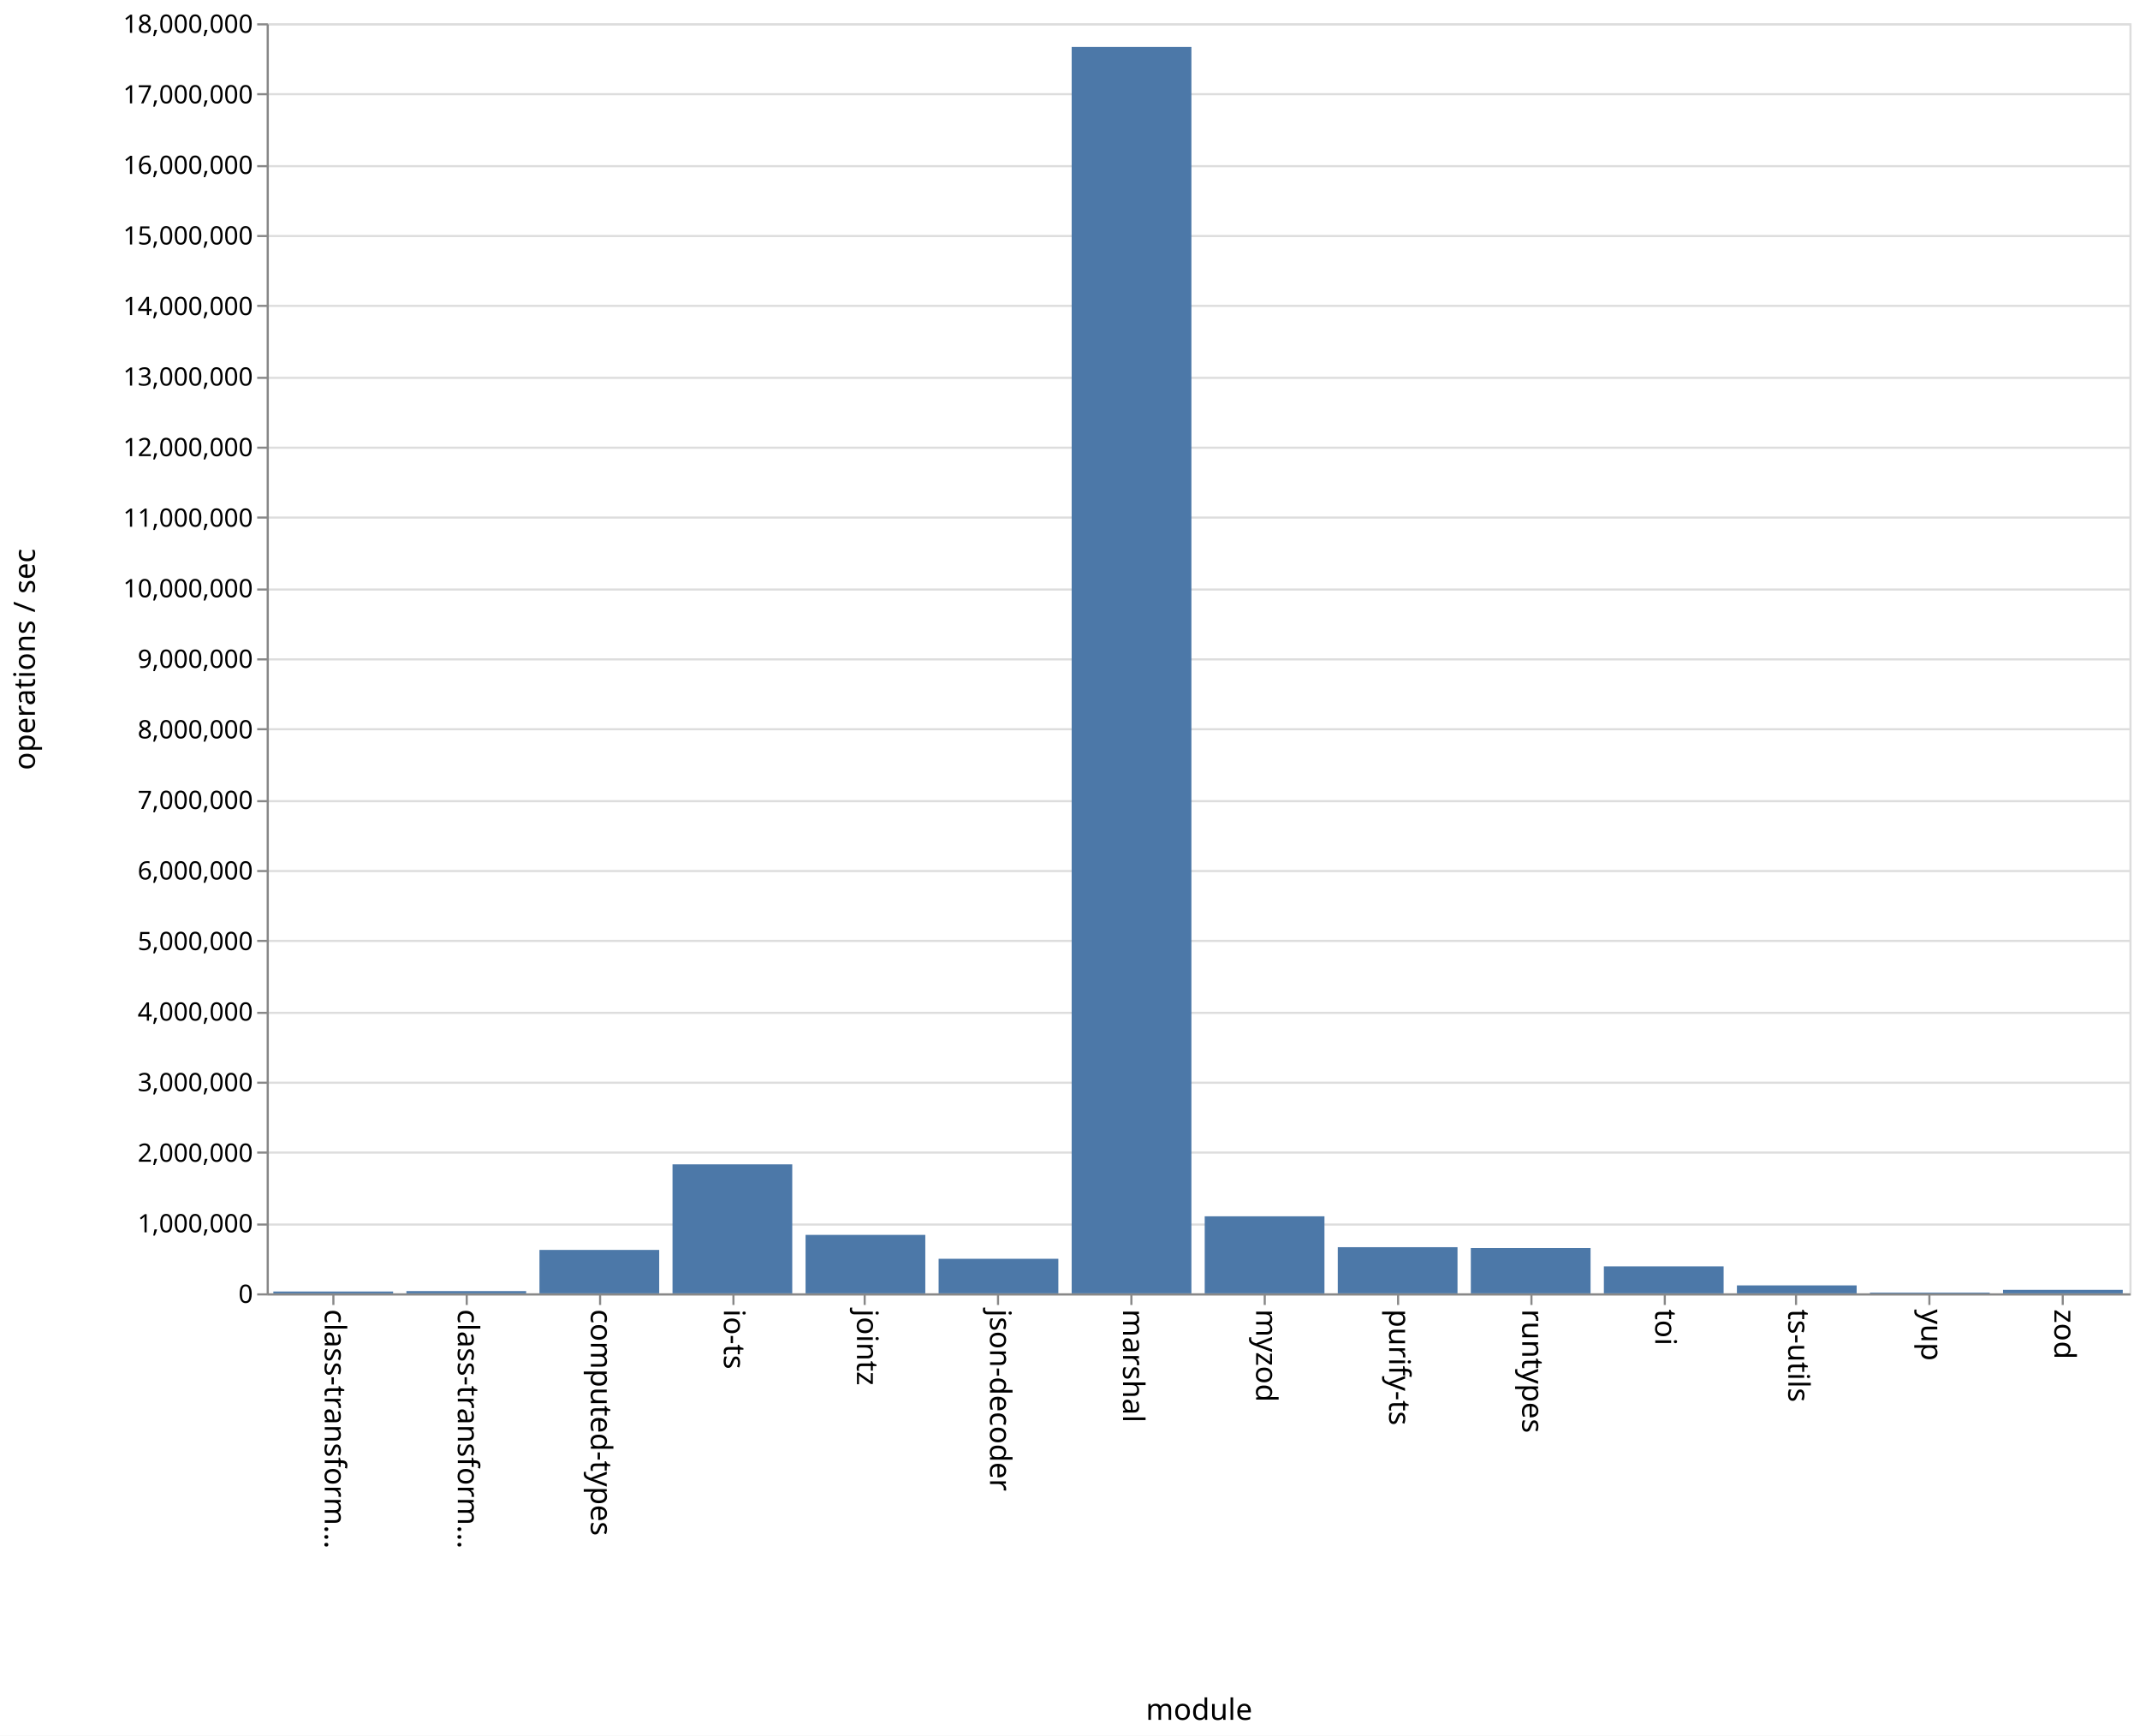
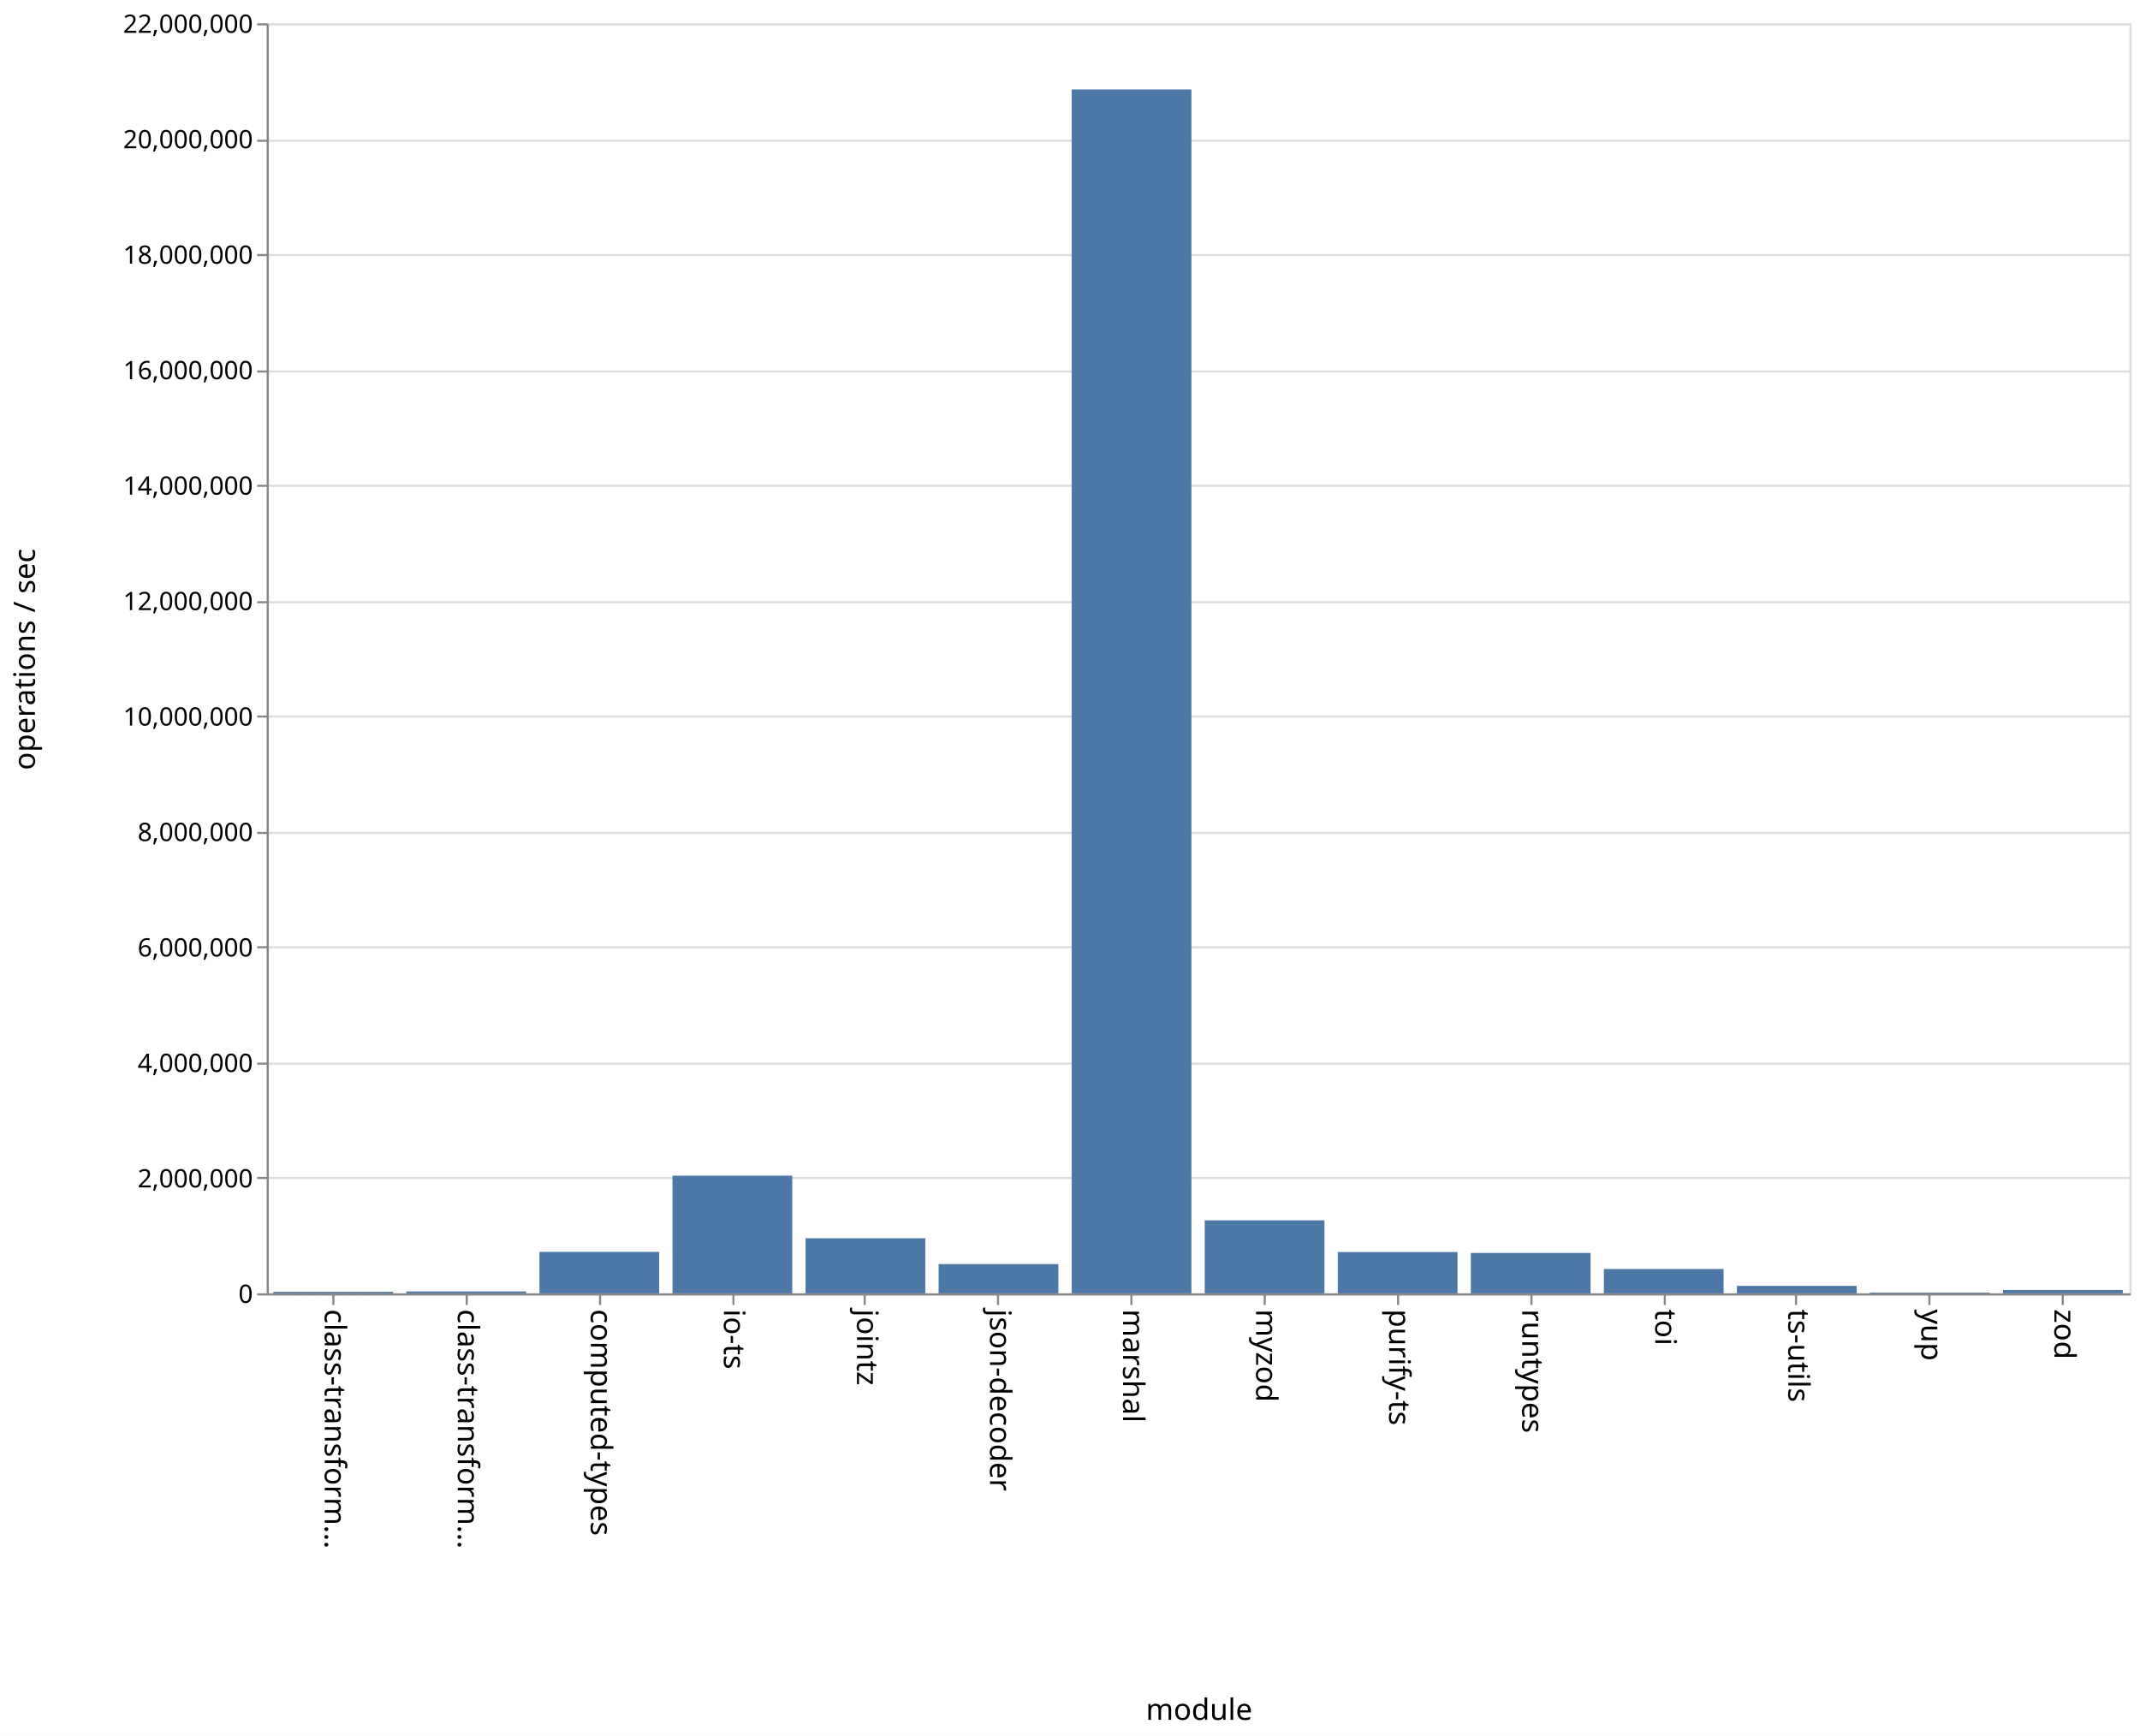
<svg xmlns="http://www.w3.org/2000/svg" class="marks" width="1011" height="820" viewBox="0 0 1011 820" version="1.1">
-   <defs>
-     <style>.vega-svg-root * { fill: none; } .vega-svg-root tspan { fill: inherit; } .vega-svg-root path { stroke-miterlimit: 10; }</style>
-   </defs>
-   <rect width="1011" height="820" style="fill: white;" />
-   <g class="vega-svg-root" transform="translate(126,11)">
+   <rect width="1011" height="820" fill="white" />
+   <g fill="none" stroke-miterlimit="10" transform="translate(126,11)">
    <g class="mark-group role-frame root" role="graphics-object" aria-roledescription="group mark container">
      <g transform="translate(0,0)">
-         <path class="background" aria-hidden="true" d="M0.5,0.5h880v600h-880Z" style="stroke: #ddd;" />
+         <path class="background" aria-hidden="true" d="M0.5,0.5h880v600h-880Z" stroke="#ddd" />
        <g>
          <g class="mark-group role-axis" aria-hidden="true">
            <g transform="translate(0.5,0.5)">
-               <path class="background" aria-hidden="true" d="M0,0h0v0h0Z" style="pointer-events: none;" />
+               <path class="background" aria-hidden="true" d="M0,0h0v0h0Z" pointer-events="none" />
              <g>
-                 <g class="mark-rule role-axis-grid" style="pointer-events: none;">
-                   <line transform="translate(0,600)" x2="880" y2="0" style="stroke: #ddd; stroke-width: 1; opacity: 1;" />
-                   <line transform="translate(0,567)" x2="880" y2="0" style="stroke: #ddd; stroke-width: 1; opacity: 1;" />
-                   <line transform="translate(0,533)" x2="880" y2="0" style="stroke: #ddd; stroke-width: 1; opacity: 1;" />
-                   <line transform="translate(0,500)" x2="880" y2="0" style="stroke: #ddd; stroke-width: 1; opacity: 1;" />
-                   <line transform="translate(0,467)" x2="880" y2="0" style="stroke: #ddd; stroke-width: 1; opacity: 1;" />
-                   <line transform="translate(0,433)" x2="880" y2="0" style="stroke: #ddd; stroke-width: 1; opacity: 1;" />
-                   <line transform="translate(0,400)" x2="880" y2="0" style="stroke: #ddd; stroke-width: 1; opacity: 1;" />
-                   <line transform="translate(0,367)" x2="880" y2="0" style="stroke: #ddd; stroke-width: 1; opacity: 1;" />
-                   <line transform="translate(0,333)" x2="880" y2="0" style="stroke: #ddd; stroke-width: 1; opacity: 1;" />
-                   <line transform="translate(0,300)" x2="880" y2="0" style="stroke: #ddd; stroke-width: 1; opacity: 1;" />
-                   <line transform="translate(0,267)" x2="880" y2="0" style="stroke: #ddd; stroke-width: 1; opacity: 1;" />
-                   <line transform="translate(0,233)" x2="880" y2="0" style="stroke: #ddd; stroke-width: 1; opacity: 1;" />
-                   <line transform="translate(0,200)" x2="880" y2="0" style="stroke: #ddd; stroke-width: 1; opacity: 1;" />
-                   <line transform="translate(0,167)" x2="880" y2="0" style="stroke: #ddd; stroke-width: 1; opacity: 1;" />
-                   <line transform="translate(0,133)" x2="880" y2="0" style="stroke: #ddd; stroke-width: 1; opacity: 1;" />
-                   <line transform="translate(0,100)" x2="880" y2="0" style="stroke: #ddd; stroke-width: 1; opacity: 1;" />
-                   <line transform="translate(0,67)" x2="880" y2="0" style="stroke: #ddd; stroke-width: 1; opacity: 1;" />
-                   <line transform="translate(0,33)" x2="880" y2="0" style="stroke: #ddd; stroke-width: 1; opacity: 1;" />
-                   <line transform="translate(0,0)" x2="880" y2="0" style="stroke: #ddd; stroke-width: 1; opacity: 1;" />
+                 <g class="mark-rule role-axis-grid" pointer-events="none">
+                   <line transform="translate(0,600)" x2="880" y2="0" stroke="#ddd" stroke-width="1" opacity="1" />
+                   <line transform="translate(0,545)" x2="880" y2="0" stroke="#ddd" stroke-width="1" opacity="1" />
+                   <line transform="translate(0,491)" x2="880" y2="0" stroke="#ddd" stroke-width="1" opacity="1" />
+                   <line transform="translate(0,436)" x2="880" y2="0" stroke="#ddd" stroke-width="1" opacity="1" />
+                   <line transform="translate(0,382)" x2="880" y2="0" stroke="#ddd" stroke-width="1" opacity="1" />
+                   <line transform="translate(0,327)" x2="880" y2="0" stroke="#ddd" stroke-width="1" opacity="1" />
+                   <line transform="translate(0,273)" x2="880" y2="0" stroke="#ddd" stroke-width="1" opacity="1" />
+                   <line transform="translate(0,218)" x2="880" y2="0" stroke="#ddd" stroke-width="1" opacity="1" />
+                   <line transform="translate(0,164)" x2="880" y2="0" stroke="#ddd" stroke-width="1" opacity="1" />
+                   <line transform="translate(0,109)" x2="880" y2="0" stroke="#ddd" stroke-width="1" opacity="1" />
+                   <line transform="translate(0,55)" x2="880" y2="0" stroke="#ddd" stroke-width="1" opacity="1" />
+                   <line transform="translate(0,0)" x2="880" y2="0" stroke="#ddd" stroke-width="1" opacity="1" />
                </g>
              </g>
-               <path class="foreground" aria-hidden="true" d="" style="pointer-events: none; display: none;" />
+               <path class="foreground" aria-hidden="true" d="" pointer-events="none" display="none" />
            </g>
          </g>
          <g class="mark-group role-axis" role="graphics-symbol" aria-roledescription="axis" aria-label="X-axis titled 'module' for a discrete scale with 14 values: class-transformer-validator-async, class-transformer-validator-sync, computed-types, io-ts, jointz, ending with zod">
            <g transform="translate(0.5,600.5)">
-               <path class="background" aria-hidden="true" d="M0,0h0v0h0Z" style="pointer-events: none;" />
+               <path class="background" aria-hidden="true" d="M0,0h0v0h0Z" pointer-events="none" />
              <g>
-                 <g class="mark-rule role-axis-tick" style="pointer-events: none;">
-                   <line transform="translate(31,0)" x2="0" y2="5" style="stroke: #888; stroke-width: 1; opacity: 1;" />
-                   <line transform="translate(94,0)" x2="0" y2="5" style="stroke: #888; stroke-width: 1; opacity: 1;" />
-                   <line transform="translate(157,0)" x2="0" y2="5" style="stroke: #888; stroke-width: 1; opacity: 1;" />
-                   <line transform="translate(220,0)" x2="0" y2="5" style="stroke: #888; stroke-width: 1; opacity: 1;" />
-                   <line transform="translate(282,0)" x2="0" y2="5" style="stroke: #888; stroke-width: 1; opacity: 1;" />
-                   <line transform="translate(345,0)" x2="0" y2="5" style="stroke: #888; stroke-width: 1; opacity: 1;" />
-                   <line transform="translate(408,0)" x2="0" y2="5" style="stroke: #888; stroke-width: 1; opacity: 1;" />
-                   <line transform="translate(471,0)" x2="0" y2="5" style="stroke: #888; stroke-width: 1; opacity: 1;" />
-                   <line transform="translate(534,0)" x2="0" y2="5" style="stroke: #888; stroke-width: 1; opacity: 1;" />
-                   <line transform="translate(597,0)" x2="0" y2="5" style="stroke: #888; stroke-width: 1; opacity: 1;" />
-                   <line transform="translate(660,0)" x2="0" y2="5" style="stroke: #888; stroke-width: 1; opacity: 1;" />
-                   <line transform="translate(722,0)" x2="0" y2="5" style="stroke: #888; stroke-width: 1; opacity: 1;" />
-                   <line transform="translate(785,0)" x2="0" y2="5" style="stroke: #888; stroke-width: 1; opacity: 1;" />
-                   <line transform="translate(848,0)" x2="0" y2="5" style="stroke: #888; stroke-width: 1; opacity: 1;" />
+                 <g class="mark-rule role-axis-tick" pointer-events="none">
+                   <line transform="translate(31,0)" x2="0" y2="5" stroke="#888" stroke-width="1" opacity="1" />
+                   <line transform="translate(94,0)" x2="0" y2="5" stroke="#888" stroke-width="1" opacity="1" />
+                   <line transform="translate(157,0)" x2="0" y2="5" stroke="#888" stroke-width="1" opacity="1" />
+                   <line transform="translate(220,0)" x2="0" y2="5" stroke="#888" stroke-width="1" opacity="1" />
+                   <line transform="translate(282,0)" x2="0" y2="5" stroke="#888" stroke-width="1" opacity="1" />
+                   <line transform="translate(345,0)" x2="0" y2="5" stroke="#888" stroke-width="1" opacity="1" />
+                   <line transform="translate(408,0)" x2="0" y2="5" stroke="#888" stroke-width="1" opacity="1" />
+                   <line transform="translate(471,0)" x2="0" y2="5" stroke="#888" stroke-width="1" opacity="1" />
+                   <line transform="translate(534,0)" x2="0" y2="5" stroke="#888" stroke-width="1" opacity="1" />
+                   <line transform="translate(597,0)" x2="0" y2="5" stroke="#888" stroke-width="1" opacity="1" />
+                   <line transform="translate(660,0)" x2="0" y2="5" stroke="#888" stroke-width="1" opacity="1" />
+                   <line transform="translate(722,0)" x2="0" y2="5" stroke="#888" stroke-width="1" opacity="1" />
+                   <line transform="translate(785,0)" x2="0" y2="5" stroke="#888" stroke-width="1" opacity="1" />
+                   <line transform="translate(848,0)" x2="0" y2="5" stroke="#888" stroke-width="1" opacity="1" />
                </g>
-                 <g class="mark-text role-axis-label" style="pointer-events: none;">
-                   <text text-anchor="start" transform="translate(30.92857,7) rotate(90) translate(0,4)" style="font-family: sans-serif; font-size: 14px; fill: #000; opacity: 1;">class-transform…</text>
-                   <text text-anchor="start" transform="translate(93.78571,7) rotate(90) translate(0,4)" style="font-family: sans-serif; font-size: 14px; fill: #000; opacity: 1;">class-transform…</text>
-                   <text text-anchor="start" transform="translate(156.6429,7) rotate(90) translate(0,4)" style="font-family: sans-serif; font-size: 14px; fill: #000; opacity: 1;">computed-types</text>
-                   <text text-anchor="start" transform="translate(219.5,7) rotate(90) translate(0,4)" style="font-family: sans-serif; font-size: 14px; fill: #000; opacity: 1;">io-ts</text>
-                   <text text-anchor="start" transform="translate(282.3571,7) rotate(90) translate(0,4)" style="font-family: sans-serif; font-size: 14px; fill: #000; opacity: 1;">jointz</text>
-                   <text text-anchor="start" transform="translate(345.2143,7) rotate(90) translate(0,4)" style="font-family: sans-serif; font-size: 14px; fill: #000; opacity: 1;">json-decoder</text>
-                   <text text-anchor="start" transform="translate(408.0714,7) rotate(90) translate(0,4)" style="font-family: sans-serif; font-size: 14px; fill: #000; opacity: 1;">marshal</text>
-                   <text text-anchor="start" transform="translate(470.9286,7) rotate(90) translate(0,4)" style="font-family: sans-serif; font-size: 14px; fill: #000; opacity: 1;">myzod</text>
-                   <text text-anchor="start" transform="translate(533.7857,7) rotate(90) translate(0,4)" style="font-family: sans-serif; font-size: 14px; fill: #000; opacity: 1;">purify-ts</text>
-                   <text text-anchor="start" transform="translate(596.6429,7) rotate(90) translate(0,4)" style="font-family: sans-serif; font-size: 14px; fill: #000; opacity: 1;">runtypes</text>
-                   <text text-anchor="start" transform="translate(659.5,7) rotate(90) translate(0,4)" style="font-family: sans-serif; font-size: 14px; fill: #000; opacity: 1;">toi</text>
-                   <text text-anchor="start" transform="translate(722.3571,7) rotate(90) translate(0,4)" style="font-family: sans-serif; font-size: 14px; fill: #000; opacity: 1;">ts-utils</text>
-                   <text text-anchor="start" transform="translate(785.2143,7) rotate(90) translate(0,4)" style="font-family: sans-serif; font-size: 14px; fill: #000; opacity: 1;">yup</text>
-                   <text text-anchor="start" transform="translate(848.0714,7) rotate(90) translate(0,4)" style="font-family: sans-serif; font-size: 14px; fill: #000; opacity: 1;">zod</text>
+                 <g class="mark-text role-axis-label" pointer-events="none">
+                   <text text-anchor="start" transform="translate(30.92857,7) rotate(90) translate(0,4)" font-family="sans-serif" font-size="14px" fill="#000" opacity="1">class-transform…</text>
+                   <text text-anchor="start" transform="translate(93.78571,7) rotate(90) translate(0,4)" font-family="sans-serif" font-size="14px" fill="#000" opacity="1">class-transform…</text>
+                   <text text-anchor="start" transform="translate(156.6429,7) rotate(90) translate(0,4)" font-family="sans-serif" font-size="14px" fill="#000" opacity="1">computed-types</text>
+                   <text text-anchor="start" transform="translate(219.5,7) rotate(90) translate(0,4)" font-family="sans-serif" font-size="14px" fill="#000" opacity="1">io-ts</text>
+                   <text text-anchor="start" transform="translate(282.3571,7) rotate(90) translate(0,4)" font-family="sans-serif" font-size="14px" fill="#000" opacity="1">jointz</text>
+                   <text text-anchor="start" transform="translate(345.2143,7) rotate(90) translate(0,4)" font-family="sans-serif" font-size="14px" fill="#000" opacity="1">json-decoder</text>
+                   <text text-anchor="start" transform="translate(408.0714,7) rotate(90) translate(0,4)" font-family="sans-serif" font-size="14px" fill="#000" opacity="1">marshal</text>
+                   <text text-anchor="start" transform="translate(470.9286,7) rotate(90) translate(0,4)" font-family="sans-serif" font-size="14px" fill="#000" opacity="1">myzod</text>
+                   <text text-anchor="start" transform="translate(533.7857,7) rotate(90) translate(0,4)" font-family="sans-serif" font-size="14px" fill="#000" opacity="1">purify-ts</text>
+                   <text text-anchor="start" transform="translate(596.6429,7) rotate(90) translate(0,4)" font-family="sans-serif" font-size="14px" fill="#000" opacity="1">runtypes</text>
+                   <text text-anchor="start" transform="translate(659.5,7) rotate(90) translate(0,4)" font-family="sans-serif" font-size="14px" fill="#000" opacity="1">toi</text>
+                   <text text-anchor="start" transform="translate(722.3571,7) rotate(90) translate(0,4)" font-family="sans-serif" font-size="14px" fill="#000" opacity="1">ts-utils</text>
+                   <text text-anchor="start" transform="translate(785.2143,7) rotate(90) translate(0,4)" font-family="sans-serif" font-size="14px" fill="#000" opacity="1">yup</text>
+                   <text text-anchor="start" transform="translate(848.0714,7) rotate(90) translate(0,4)" font-family="sans-serif" font-size="14px" fill="#000" opacity="1">zod</text>
                </g>
-                 <g class="mark-rule role-axis-domain" style="pointer-events: none;">
-                   <line transform="translate(0,0)" x2="880" y2="0" style="stroke: #888; stroke-width: 1; opacity: 1;" />
+                 <g class="mark-rule role-axis-domain" pointer-events="none">
+                   <line transform="translate(0,0)" x2="880" y2="0" stroke="#888" stroke-width="1" opacity="1" />
                </g>
-                 <g class="mark-text role-axis-title" style="pointer-events: none;">
-                   <text text-anchor="middle" transform="translate(440,201)" style="font-family: sans-serif; font-size: 14px; font-weight: normal; fill: #000; opacity: 1;">module</text>
+                 <g class="mark-text role-axis-title" pointer-events="none">
+                   <text text-anchor="middle" transform="translate(440,201)" font-family="sans-serif" font-size="14px" font-weight="normal" fill="#000" opacity="1">module</text>
                </g>
              </g>
-               <path class="foreground" aria-hidden="true" d="" style="pointer-events: none; display: none;" />
+               <path class="foreground" aria-hidden="true" d="" pointer-events="none" display="none" />
            </g>
          </g>
-           <g class="mark-group role-axis" role="graphics-symbol" aria-roledescription="axis" aria-label="Y-axis titled 'operations / sec' for a linear scale with values from 0 to 18,000,000">
+           <g class="mark-group role-axis" role="graphics-symbol" aria-roledescription="axis" aria-label="Y-axis titled 'operations / sec' for a linear scale with values from 0 to 22,000,000">
            <g transform="translate(0.5,0.5)">
-               <path class="background" aria-hidden="true" d="M0,0h0v0h0Z" style="pointer-events: none;" />
+               <path class="background" aria-hidden="true" d="M0,0h0v0h0Z" pointer-events="none" />
              <g>
-                 <g class="mark-rule role-axis-tick" style="pointer-events: none;">
-                   <line transform="translate(0,600)" x2="-5" y2="0" style="stroke: #888; stroke-width: 1; opacity: 1;" />
-                   <line transform="translate(0,567)" x2="-5" y2="0" style="stroke: #888; stroke-width: 1; opacity: 1;" />
-                   <line transform="translate(0,533)" x2="-5" y2="0" style="stroke: #888; stroke-width: 1; opacity: 1;" />
-                   <line transform="translate(0,500)" x2="-5" y2="0" style="stroke: #888; stroke-width: 1; opacity: 1;" />
-                   <line transform="translate(0,467)" x2="-5" y2="0" style="stroke: #888; stroke-width: 1; opacity: 1;" />
-                   <line transform="translate(0,433)" x2="-5" y2="0" style="stroke: #888; stroke-width: 1; opacity: 1;" />
-                   <line transform="translate(0,400)" x2="-5" y2="0" style="stroke: #888; stroke-width: 1; opacity: 1;" />
-                   <line transform="translate(0,367)" x2="-5" y2="0" style="stroke: #888; stroke-width: 1; opacity: 1;" />
-                   <line transform="translate(0,333)" x2="-5" y2="0" style="stroke: #888; stroke-width: 1; opacity: 1;" />
-                   <line transform="translate(0,300)" x2="-5" y2="0" style="stroke: #888; stroke-width: 1; opacity: 1;" />
-                   <line transform="translate(0,267)" x2="-5" y2="0" style="stroke: #888; stroke-width: 1; opacity: 1;" />
-                   <line transform="translate(0,233)" x2="-5" y2="0" style="stroke: #888; stroke-width: 1; opacity: 1;" />
-                   <line transform="translate(0,200)" x2="-5" y2="0" style="stroke: #888; stroke-width: 1; opacity: 1;" />
-                   <line transform="translate(0,167)" x2="-5" y2="0" style="stroke: #888; stroke-width: 1; opacity: 1;" />
-                   <line transform="translate(0,133)" x2="-5" y2="0" style="stroke: #888; stroke-width: 1; opacity: 1;" />
-                   <line transform="translate(0,100)" x2="-5" y2="0" style="stroke: #888; stroke-width: 1; opacity: 1;" />
-                   <line transform="translate(0,67)" x2="-5" y2="0" style="stroke: #888; stroke-width: 1; opacity: 1;" />
-                   <line transform="translate(0,33)" x2="-5" y2="0" style="stroke: #888; stroke-width: 1; opacity: 1;" />
-                   <line transform="translate(0,0)" x2="-5" y2="0" style="stroke: #888; stroke-width: 1; opacity: 1;" />
+                 <g class="mark-rule role-axis-tick" pointer-events="none">
+                   <line transform="translate(0,600)" x2="-5" y2="0" stroke="#888" stroke-width="1" opacity="1" />
+                   <line transform="translate(0,545)" x2="-5" y2="0" stroke="#888" stroke-width="1" opacity="1" />
+                   <line transform="translate(0,491)" x2="-5" y2="0" stroke="#888" stroke-width="1" opacity="1" />
+                   <line transform="translate(0,436)" x2="-5" y2="0" stroke="#888" stroke-width="1" opacity="1" />
+                   <line transform="translate(0,382)" x2="-5" y2="0" stroke="#888" stroke-width="1" opacity="1" />
+                   <line transform="translate(0,327)" x2="-5" y2="0" stroke="#888" stroke-width="1" opacity="1" />
+                   <line transform="translate(0,273)" x2="-5" y2="0" stroke="#888" stroke-width="1" opacity="1" />
+                   <line transform="translate(0,218)" x2="-5" y2="0" stroke="#888" stroke-width="1" opacity="1" />
+                   <line transform="translate(0,164)" x2="-5" y2="0" stroke="#888" stroke-width="1" opacity="1" />
+                   <line transform="translate(0,109)" x2="-5" y2="0" stroke="#888" stroke-width="1" opacity="1" />
+                   <line transform="translate(0,55)" x2="-5" y2="0" stroke="#888" stroke-width="1" opacity="1" />
+                   <line transform="translate(0,0)" x2="-5" y2="0" stroke="#888" stroke-width="1" opacity="1" />
                </g>
-                 <g class="mark-text role-axis-label" style="pointer-events: none;">
-                   <text text-anchor="end" transform="translate(-7,604)" style="font-family: sans-serif; font-size: 12px; fill: #000; opacity: 1;">0</text>
-                   <text text-anchor="end" transform="translate(-7,570.6667)" style="font-family: sans-serif; font-size: 12px; fill: #000; opacity: 1;">1,000,000</text>
-                   <text text-anchor="end" transform="translate(-7,537.3333)" style="font-family: sans-serif; font-size: 12px; fill: #000; opacity: 1;">2,000,000</text>
-                   <text text-anchor="end" transform="translate(-7,504)" style="font-family: sans-serif; font-size: 12px; fill: #000; opacity: 1;">3,000,000</text>
-                   <text text-anchor="end" transform="translate(-7,470.6667)" style="font-family: sans-serif; font-size: 12px; fill: #000; opacity: 1;">4,000,000</text>
-                   <text text-anchor="end" transform="translate(-7,437.3333)" style="font-family: sans-serif; font-size: 12px; fill: #000; opacity: 1;">5,000,000</text>
-                   <text text-anchor="end" transform="translate(-7,404)" style="font-family: sans-serif; font-size: 12px; fill: #000; opacity: 1;">6,000,000</text>
-                   <text text-anchor="end" transform="translate(-7,370.6667)" style="font-family: sans-serif; font-size: 12px; fill: #000; opacity: 1;">7,000,000</text>
-                   <text text-anchor="end" transform="translate(-7,337.3333)" style="font-family: sans-serif; font-size: 12px; fill: #000; opacity: 1;">8,000,000</text>
-                   <text text-anchor="end" transform="translate(-7,304)" style="font-family: sans-serif; font-size: 12px; fill: #000; opacity: 1;">9,000,000</text>
-                   <text text-anchor="end" transform="translate(-7,270.6667)" style="font-family: sans-serif; font-size: 12px; fill: #000; opacity: 1;">10,000,000</text>
-                   <text text-anchor="end" transform="translate(-7,237.3333)" style="font-family: sans-serif; font-size: 12px; fill: #000; opacity: 1;">11,000,000</text>
-                   <text text-anchor="end" transform="translate(-7,204)" style="font-family: sans-serif; font-size: 12px; fill: #000; opacity: 1;">12,000,000</text>
-                   <text text-anchor="end" transform="translate(-7,170.6667)" style="font-family: sans-serif; font-size: 12px; fill: #000; opacity: 1;">13,000,000</text>
-                   <text text-anchor="end" transform="translate(-7,137.3333)" style="font-family: sans-serif; font-size: 12px; fill: #000; opacity: 1;">14,000,000</text>
-                   <text text-anchor="end" transform="translate(-7,104)" style="font-family: sans-serif; font-size: 12px; fill: #000; opacity: 1;">15,000,000</text>
-                   <text text-anchor="end" transform="translate(-7,70.66667)" style="font-family: sans-serif; font-size: 12px; fill: #000; opacity: 1;">16,000,000</text>
-                   <text text-anchor="end" transform="translate(-7,37.33333)" style="font-family: sans-serif; font-size: 12px; fill: #000; opacity: 1;">17,000,000</text>
-                   <text text-anchor="end" transform="translate(-7,4)" style="font-family: sans-serif; font-size: 12px; fill: #000; opacity: 1;">18,000,000</text>
+                 <g class="mark-text role-axis-label" pointer-events="none">
+                   <text text-anchor="end" transform="translate(-7,604)" font-family="sans-serif" font-size="12px" fill="#000" opacity="1">0</text>
+                   <text text-anchor="end" transform="translate(-7,549.4545)" font-family="sans-serif" font-size="12px" fill="#000" opacity="1">2,000,000</text>
+                   <text text-anchor="end" transform="translate(-7,494.9091)" font-family="sans-serif" font-size="12px" fill="#000" opacity="1">4,000,000</text>
+                   <text text-anchor="end" transform="translate(-7,440.3636)" font-family="sans-serif" font-size="12px" fill="#000" opacity="1">6,000,000</text>
+                   <text text-anchor="end" transform="translate(-7,385.8182)" font-family="sans-serif" font-size="12px" fill="#000" opacity="1">8,000,000</text>
+                   <text text-anchor="end" transform="translate(-7,331.2727)" font-family="sans-serif" font-size="12px" fill="#000" opacity="1">10,000,000</text>
+                   <text text-anchor="end" transform="translate(-7,276.7273)" font-family="sans-serif" font-size="12px" fill="#000" opacity="1">12,000,000</text>
+                   <text text-anchor="end" transform="translate(-7,222.1818)" font-family="sans-serif" font-size="12px" fill="#000" opacity="1">14,000,000</text>
+                   <text text-anchor="end" transform="translate(-7,167.6364)" font-family="sans-serif" font-size="12px" fill="#000" opacity="1">16,000,000</text>
+                   <text text-anchor="end" transform="translate(-7,113.0909)" font-family="sans-serif" font-size="12px" fill="#000" opacity="1">18,000,000</text>
+                   <text text-anchor="end" transform="translate(-7,58.54545)" font-family="sans-serif" font-size="12px" fill="#000" opacity="1">20,000,000</text>
+                   <text text-anchor="end" transform="translate(-7,4)" font-family="sans-serif" font-size="12px" fill="#000" opacity="1">22,000,000</text>
                </g>
-                 <g class="mark-rule role-axis-domain" style="pointer-events: none;">
-                   <line transform="translate(0,600)" x2="0" y2="-600" style="stroke: #888; stroke-width: 1; opacity: 1;" />
+                 <g class="mark-rule role-axis-domain" pointer-events="none">
+                   <line transform="translate(0,600)" x2="0" y2="-600" stroke="#888" stroke-width="1" opacity="1" />
                </g>
-                 <g class="mark-text role-axis-title" style="pointer-events: none;">
-                   <text text-anchor="middle" transform="translate(-107,300) rotate(-90) translate(0,-3)" style="font-family: sans-serif; font-size: 14px; font-weight: normal; fill: #000; opacity: 1;">operations / sec</text>
+                 <g class="mark-text role-axis-title" pointer-events="none">
+                   <text text-anchor="middle" transform="translate(-107,300) rotate(-90) translate(0,-3)" font-family="sans-serif" font-size="14px" font-weight="normal" fill="#000" opacity="1">operations / sec</text>
                </g>
              </g>
-               <path class="foreground" aria-hidden="true" d="" style="pointer-events: none; display: none;" />
+               <path class="foreground" aria-hidden="true" d="" pointer-events="none" display="none" />
            </g>
          </g>
          <g class="mark-rect role-mark marks" role="graphics-object" aria-roledescription="rect mark container">
-             <path aria-label="operations / sec: 25788; module: class-transformer-validator-async" role="graphics-symbol" aria-roledescription="bar" d="M3.143,599.14h56.571v0.86h-56.571Z" style="fill: #4c78a8;" />
-             <path aria-label="operations / sec: 31790; module: class-transformer-validator-sync" role="graphics-symbol" aria-roledescription="bar" d="M66,598.94h56.571v1.06h-56.571Z" style="fill: #4c78a8;" />
-             <path aria-label="operations / sec: 615387; module: computed-types" role="graphics-symbol" aria-roledescription="bar" d="M128.857,579.487h56.571v20.513h-56.571Z" style="fill: #4c78a8;" />
-             <path aria-label="operations / sec: 1828113; module: io-ts" role="graphics-symbol" aria-roledescription="bar" d="M191.714,539.063h56.571v60.937h-56.571Z" style="fill: #4c78a8;" />
-             <path aria-label="operations / sec: 828355; module: jointz" role="graphics-symbol" aria-roledescription="bar" d="M254.571,572.388h56.571v27.612h-56.571Z" style="fill: #4c78a8;" />
-             <path aria-label="operations / sec: 489740; module: json-decoder" role="graphics-symbol" aria-roledescription="bar" d="M317.429,583.675h56.571v16.325h-56.571Z" style="fill: #4c78a8;" />
-             <path aria-label="operations / sec: 17664373; module: marshal" role="graphics-symbol" aria-roledescription="bar" d="M380.286,11.188h56.571v588.812h-56.571Z" style="fill: #4c78a8;" />
-             <path aria-label="operations / sec: 1091810; module: myzod" role="graphics-symbol" aria-roledescription="bar" d="M443.143,563.606h56.571v36.394h-56.571Z" style="fill: #4c78a8;" />
-             <path aria-label="operations / sec: 654025; module: purify-ts" role="graphics-symbol" aria-roledescription="bar" d="M506,578.199h56.571v21.801h-56.571Z" style="fill: #4c78a8;" />
-             <path aria-label="operations / sec: 641550; module: runtypes" role="graphics-symbol" aria-roledescription="bar" d="M568.857,578.615h56.571v21.385h-56.571Z" style="fill: #4c78a8;" />
-             <path aria-label="operations / sec: 381839; module: toi" role="graphics-symbol" aria-roledescription="bar" d="M631.714,587.272h56.571v12.728h-56.571Z" style="fill: #4c78a8;" />
-             <path aria-label="operations / sec: 112574; module: ts-utils" role="graphics-symbol" aria-roledescription="bar" d="M694.571,596.248h56.571v3.752h-56.571Z" style="fill: #4c78a8;" />
-             <path aria-label="operations / sec: 10792; module: yup" role="graphics-symbol" aria-roledescription="bar" d="M757.429,599.64h56.571v0.36h-56.571Z" style="fill: #4c78a8;" />
-             <path aria-label="operations / sec: 49725; module: zod" role="graphics-symbol" aria-roledescription="bar" d="M820.286,598.342h56.571v1.658h-56.571Z" style="fill: #4c78a8;" />
+             <path aria-label="operations / sec: 26452; module: class-transformer-validator-async" role="graphics-symbol" aria-roledescription="bar" d="M3.143,599.279h56.571v0.721h-56.571Z" fill="#4c78a8" />
+             <path aria-label="operations / sec: 32507; module: class-transformer-validator-sync" role="graphics-symbol" aria-roledescription="bar" d="M66,599.113h56.571v0.887h-56.571Z" fill="#4c78a8" />
+             <path aria-label="operations / sec: 718273; module: computed-types" role="graphics-symbol" aria-roledescription="bar" d="M128.857,580.411h56.571v19.589h-56.571Z" fill="#4c78a8" />
+             <path aria-label="operations / sec: 2038414; module: io-ts" role="graphics-symbol" aria-roledescription="bar" d="M191.714,544.407h56.571v55.593h-56.571Z" fill="#4c78a8" />
+             <path aria-label="operations / sec: 954470; module: jointz" role="graphics-symbol" aria-roledescription="bar" d="M254.571,573.969h56.571v26.031h-56.571Z" fill="#4c78a8" />
+             <path aria-label="operations / sec: 506536; module: json-decoder" role="graphics-symbol" aria-roledescription="bar" d="M317.429,586.185h56.571v13.815h-56.571Z" fill="#4c78a8" />
+             <path aria-label="operations / sec: 20854078; module: marshal" role="graphics-symbol" aria-roledescription="bar" d="M380.286,31.252h56.571v568.748h-56.571Z" fill="#4c78a8" />
+             <path aria-label="operations / sec: 1264378; module: myzod" role="graphics-symbol" aria-roledescription="bar" d="M443.143,565.517h56.571v34.483h-56.571Z" fill="#4c78a8" />
+             <path aria-label="operations / sec: 715225; module: purify-ts" role="graphics-symbol" aria-roledescription="bar" d="M506,580.494h56.571v19.506h-56.571Z" fill="#4c78a8" />
+             <path aria-label="operations / sec: 699765; module: runtypes" role="graphics-symbol" aria-roledescription="bar" d="M568.857,580.915h56.571v19.085h-56.571Z" fill="#4c78a8" />
+             <path aria-label="operations / sec: 421499; module: toi" role="graphics-symbol" aria-roledescription="bar" d="M631.714,588.505h56.571v11.495h-56.571Z" fill="#4c78a8" />
+             <path aria-label="operations / sec: 128862; module: ts-utils" role="graphics-symbol" aria-roledescription="bar" d="M694.571,596.486h56.571v3.514h-56.571Z" fill="#4c78a8" />
+             <path aria-label="operations / sec: 12849; module: yup" role="graphics-symbol" aria-roledescription="bar" d="M757.429,599.65h56.571v0.35h-56.571Z" fill="#4c78a8" />
+             <path aria-label="operations / sec: 58116; module: zod" role="graphics-symbol" aria-roledescription="bar" d="M820.286,598.415h56.571v1.585h-56.571Z" fill="#4c78a8" />
          </g>
        </g>
-         <path class="foreground" aria-hidden="true" d="" style="display: none;" />
+         <path class="foreground" aria-hidden="true" d="" display="none" />
      </g>
    </g>
  </g>
</svg>
